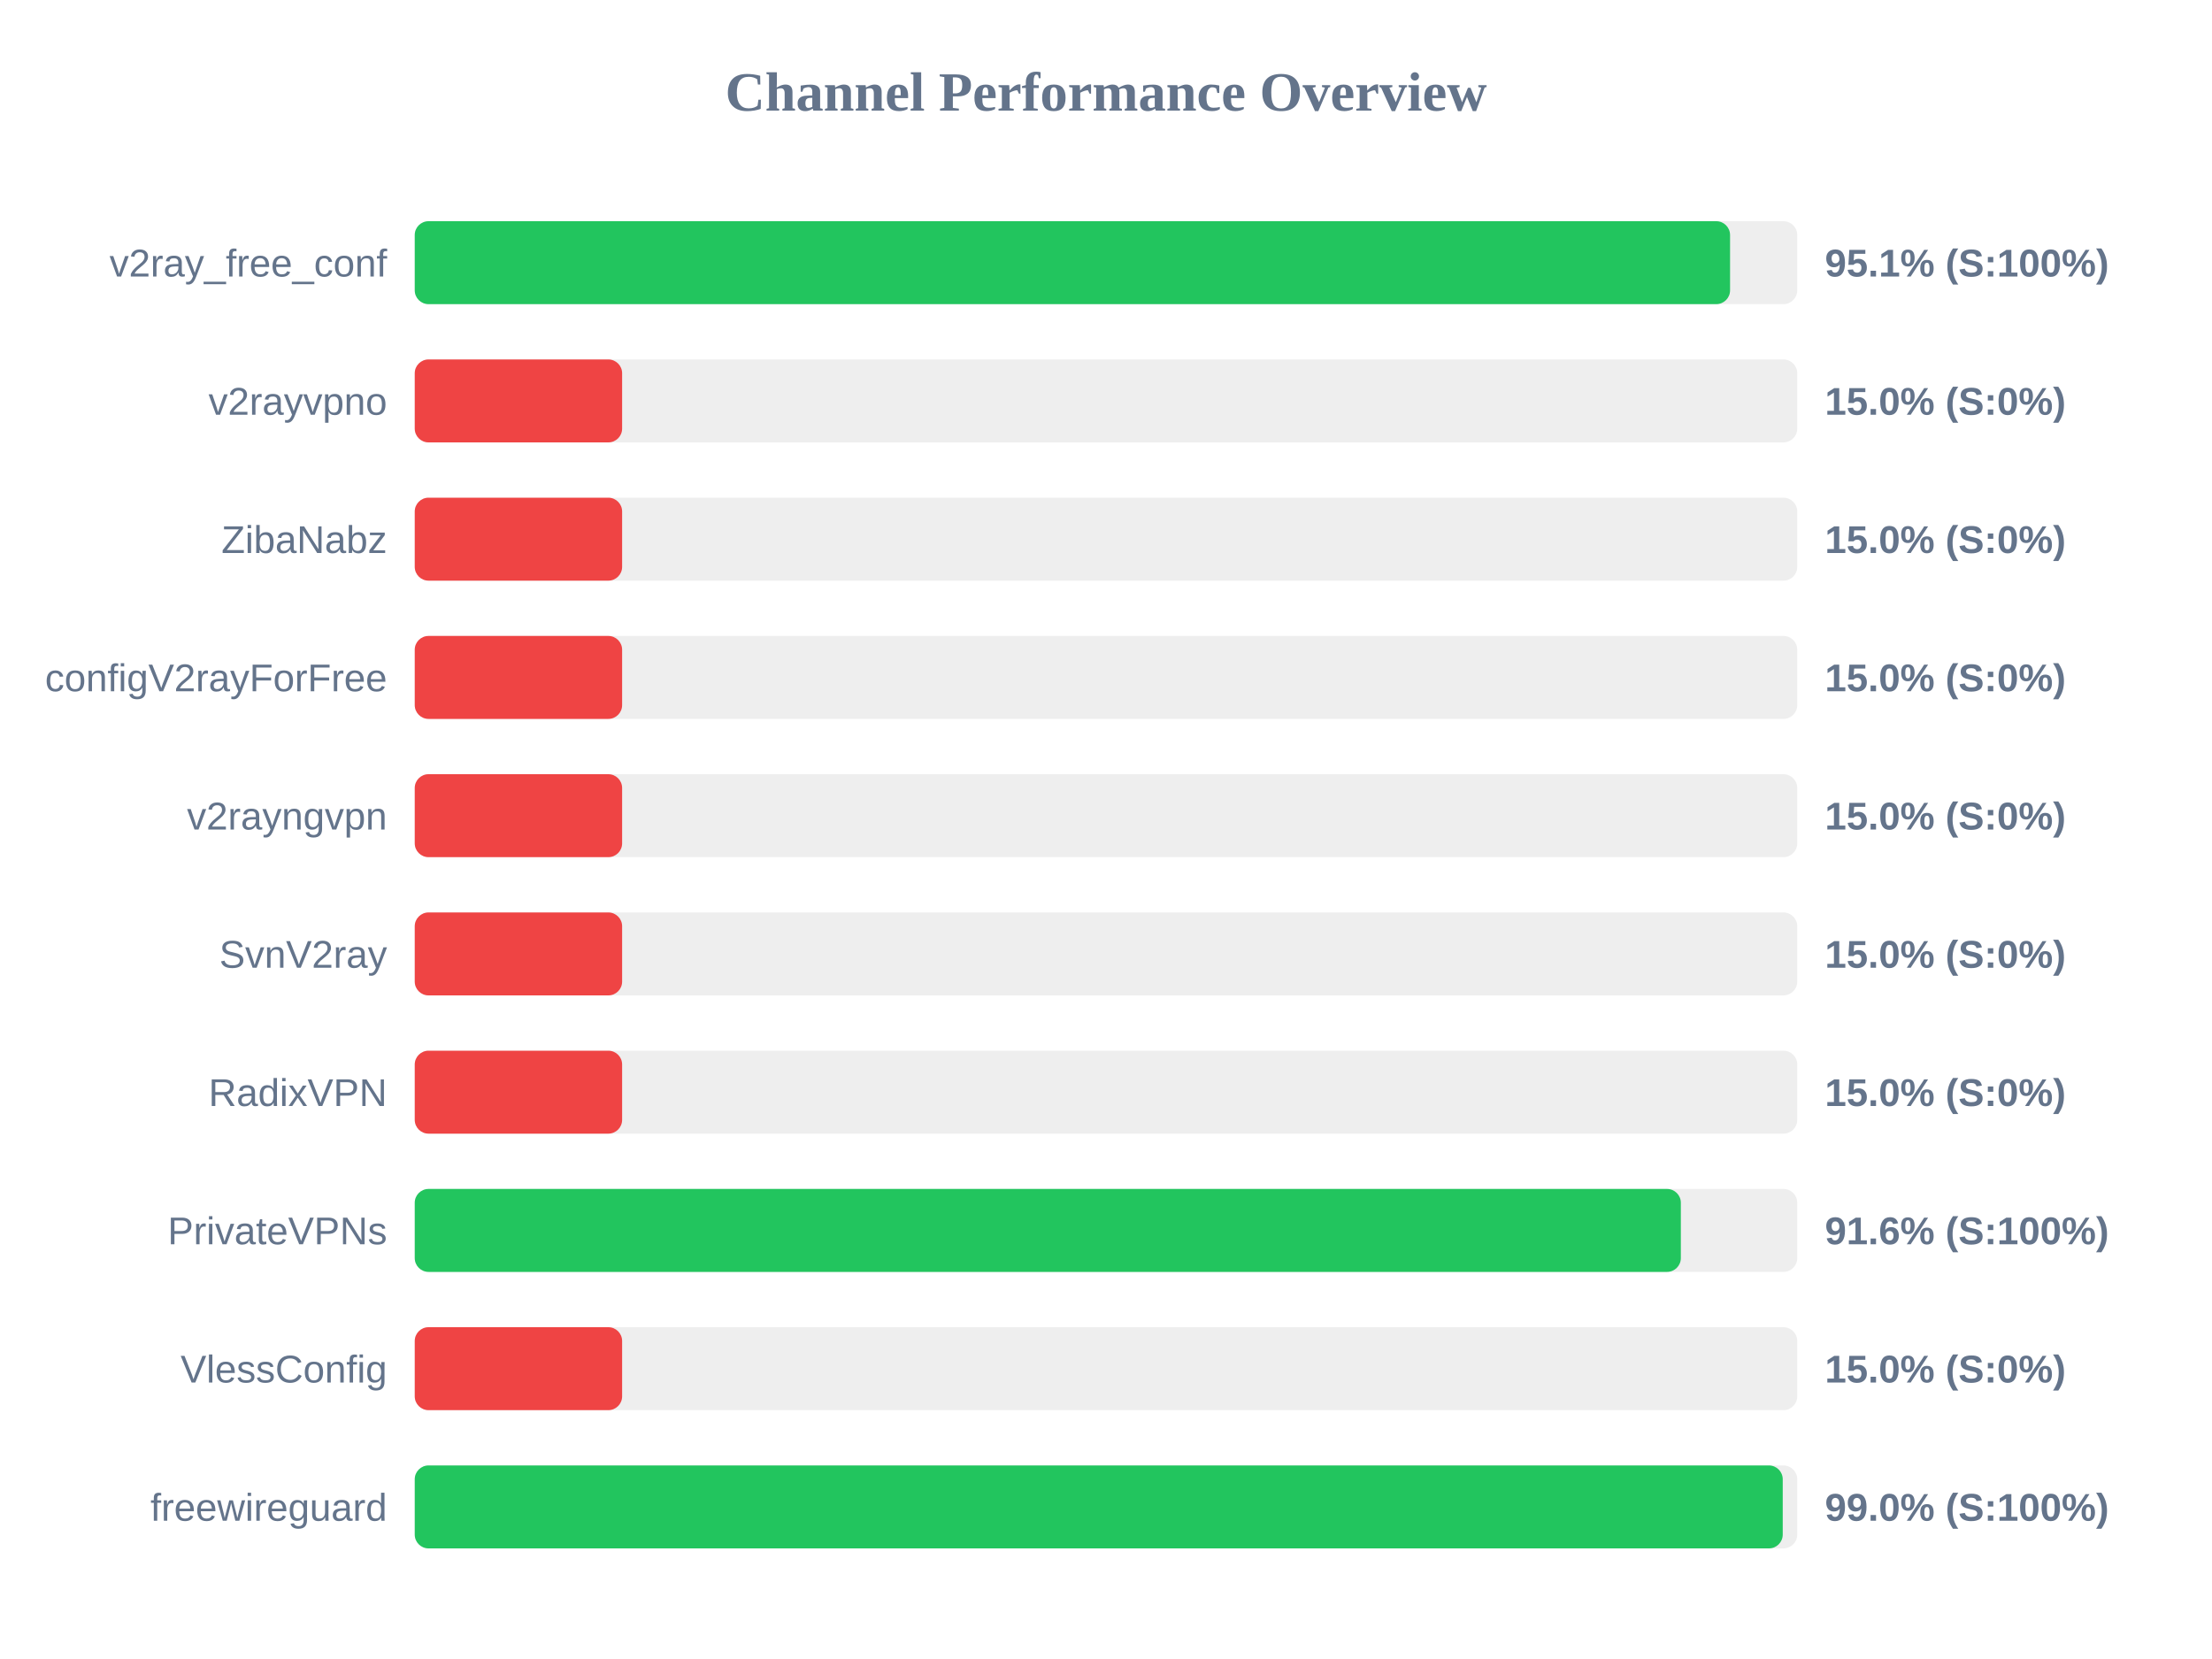
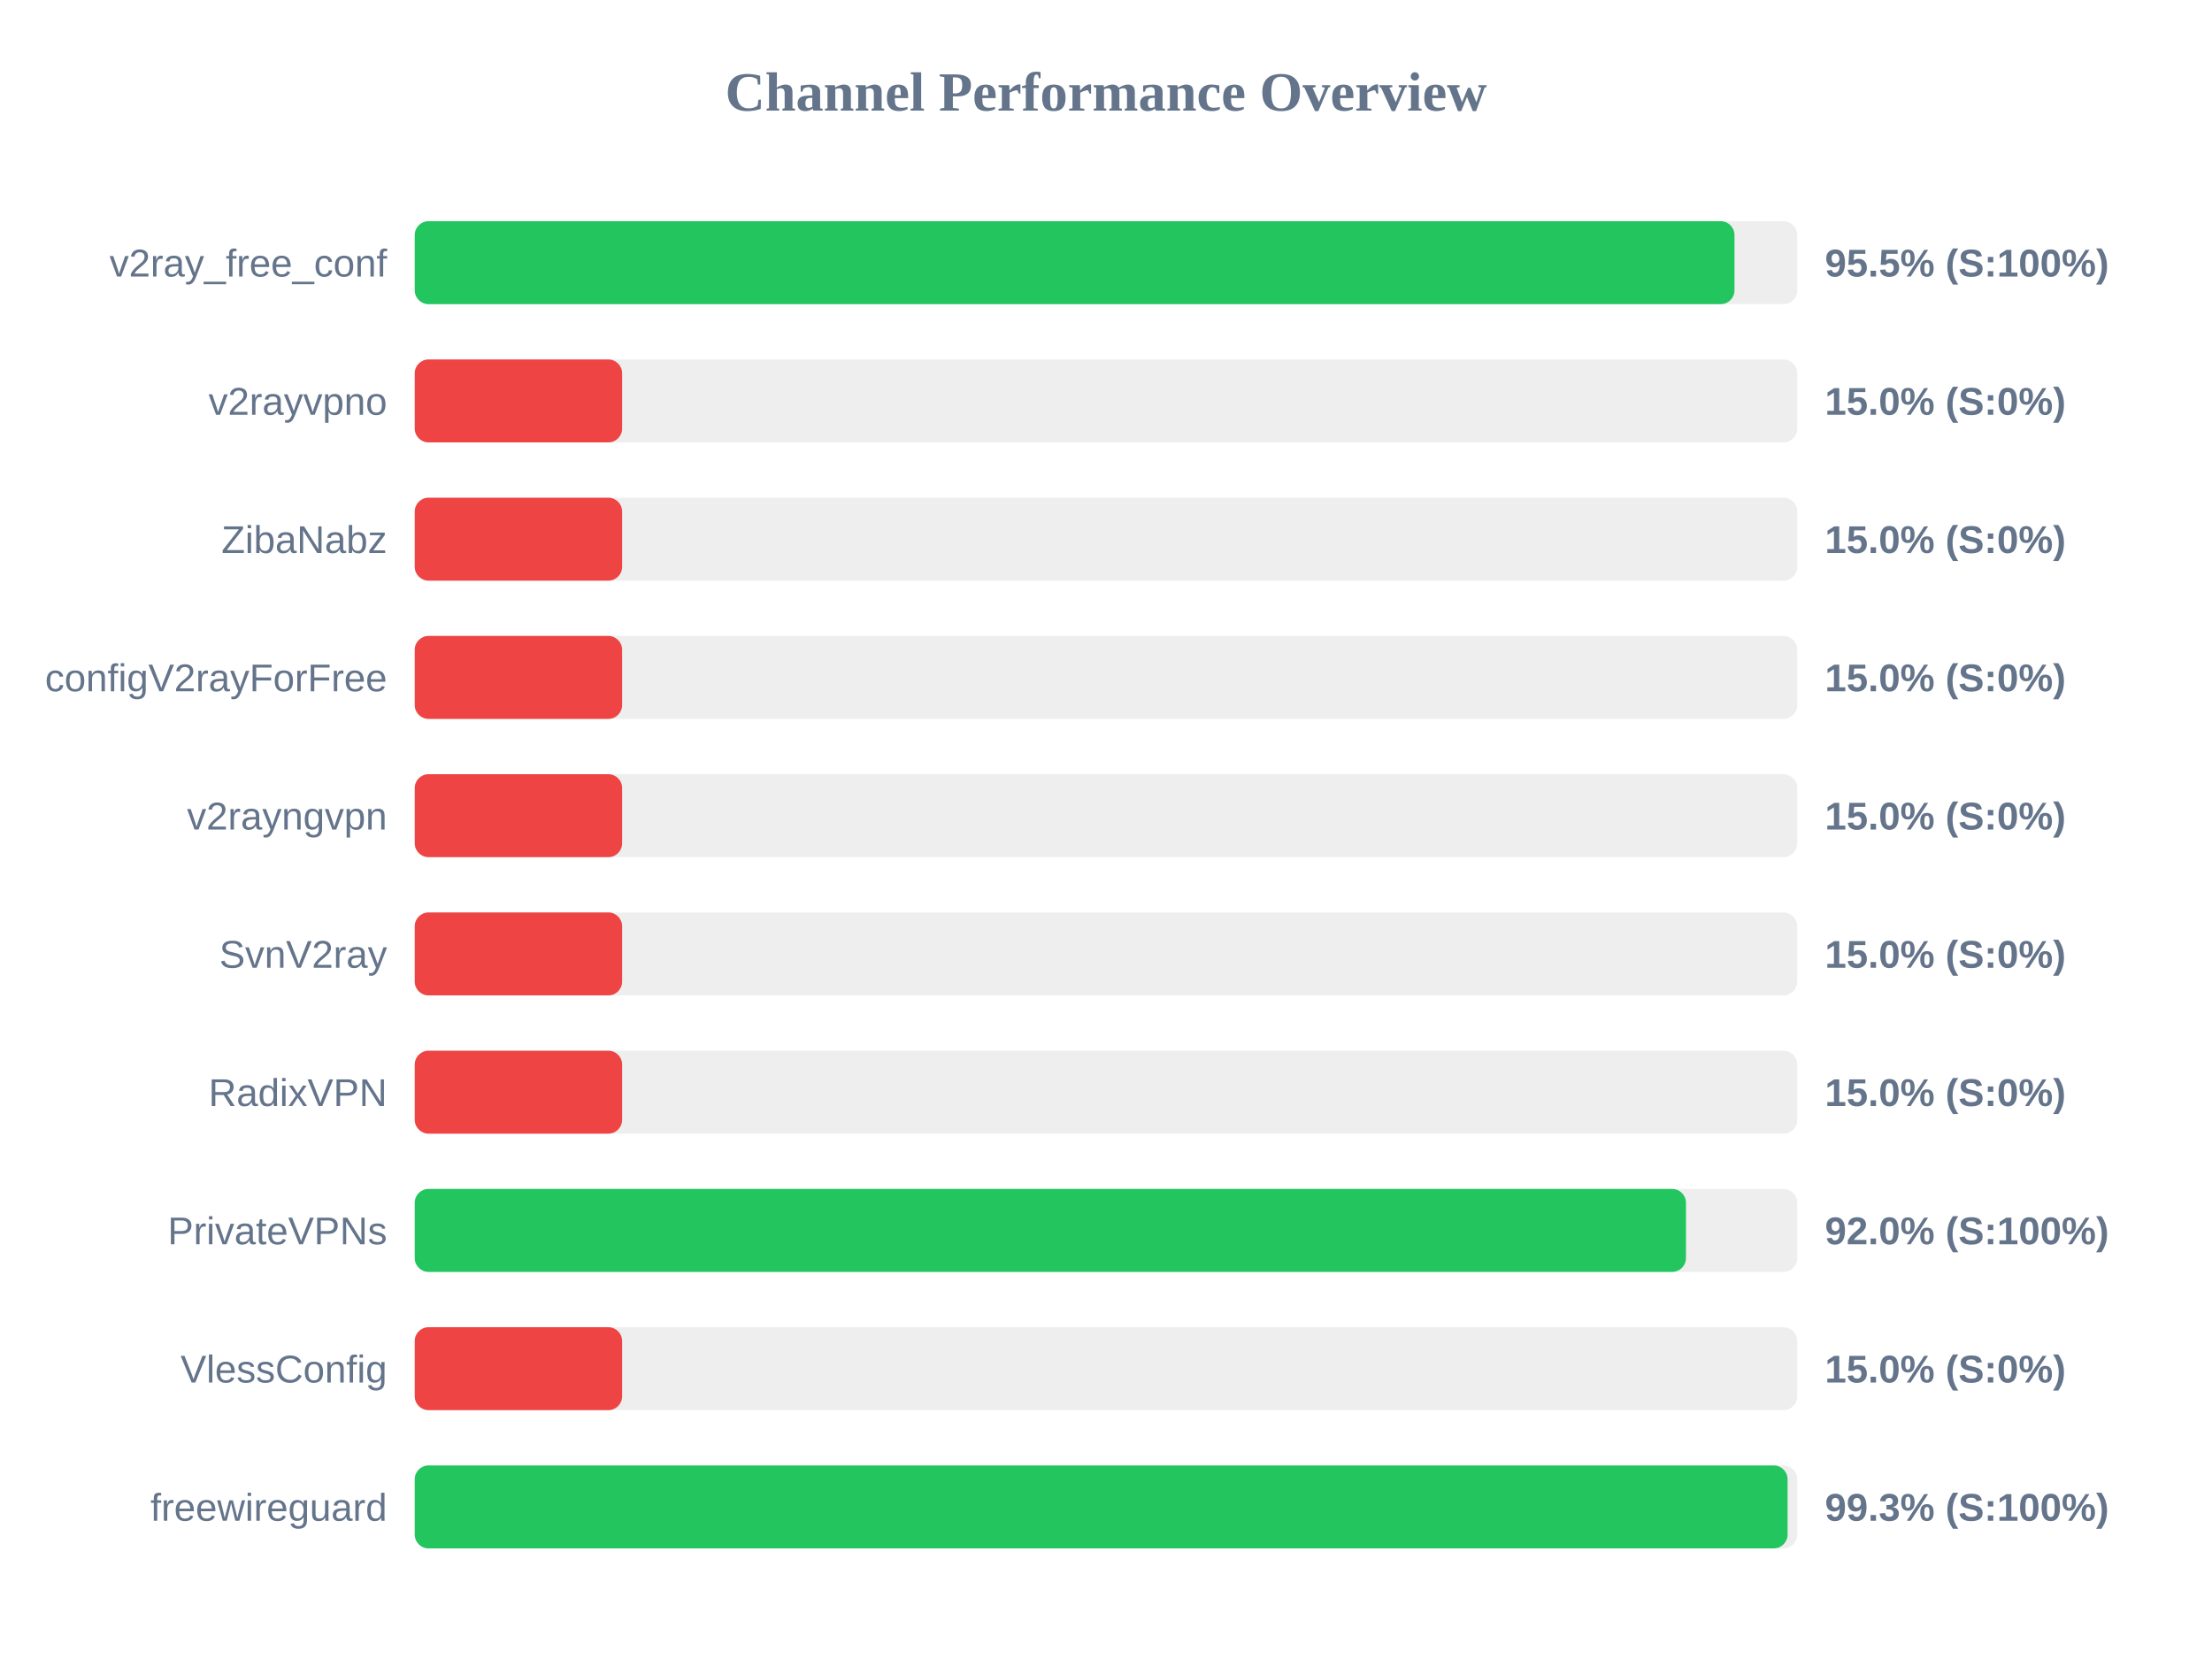
<svg xmlns="http://www.w3.org/2000/svg" width="800" height="600" version="1.1">
  <style>
        .row { font: 14px Arial; fill: #64748b; }
        .score { font: bold 14px Arial; fill: #64748b; }
    </style>
  <text x="400" y="40" text-anchor="middle" font-size="20px" font-weight="bold" fill="#64748b">Channel Performance Overview</text>
  <rect x="150" y="80" width="500" height="30" fill="#eee" rx="5" />
-   <rect x="150" y="80" width="475.7" height="30" fill="#22c55e" rx="5" />
+   <rect x="150" y="80" width="477.3" height="30" fill="#22c55e" rx="5" />
  <text x="140" y="100" text-anchor="end" class="row">v2ray_free_conf</text>
-   <text x="660" y="100" text-anchor="start" class="score">95.1% (S:100%)</text>
+   <text x="660" y="100" text-anchor="start" class="score">95.5% (S:100%)</text>
  <rect x="150" y="130" width="500" height="30" fill="#eee" rx="5" />
  <rect x="150" y="130" width="75.0" height="30" fill="#ef4444" rx="5" />
  <text x="140" y="150" text-anchor="end" class="row">v2rayvpno</text>
  <text x="660" y="150" text-anchor="start" class="score">15.0% (S:0%)</text>
  <rect x="150" y="180" width="500" height="30" fill="#eee" rx="5" />
  <rect x="150" y="180" width="75.0" height="30" fill="#ef4444" rx="5" />
  <text x="140" y="200" text-anchor="end" class="row">ZibaNabz</text>
  <text x="660" y="200" text-anchor="start" class="score">15.0% (S:0%)</text>
  <rect x="150" y="230" width="500" height="30" fill="#eee" rx="5" />
  <rect x="150" y="230" width="75.0" height="30" fill="#ef4444" rx="5" />
  <text x="140" y="250" text-anchor="end" class="row">configV2rayForFree</text>
  <text x="660" y="250" text-anchor="start" class="score">15.0% (S:0%)</text>
  <rect x="150" y="280" width="500" height="30" fill="#eee" rx="5" />
  <rect x="150" y="280" width="75.0" height="30" fill="#ef4444" rx="5" />
  <text x="140" y="300" text-anchor="end" class="row">v2rayngvpn</text>
  <text x="660" y="300" text-anchor="start" class="score">15.0% (S:0%)</text>
  <rect x="150" y="330" width="500" height="30" fill="#eee" rx="5" />
  <rect x="150" y="330" width="75.0" height="30" fill="#ef4444" rx="5" />
  <text x="140" y="350" text-anchor="end" class="row">SvnV2ray</text>
  <text x="660" y="350" text-anchor="start" class="score">15.0% (S:0%)</text>
  <rect x="150" y="380" width="500" height="30" fill="#eee" rx="5" />
  <rect x="150" y="380" width="75.0" height="30" fill="#ef4444" rx="5" />
  <text x="140" y="400" text-anchor="end" class="row">RadixVPN</text>
  <text x="660" y="400" text-anchor="start" class="score">15.0% (S:0%)</text>
  <rect x="150" y="430" width="500" height="30" fill="#eee" rx="5" />
-   <rect x="150" y="430" width="457.9" height="30" fill="#22c55e" rx="5" />
+   <rect x="150" y="430" width="459.75" height="30" fill="#22c55e" rx="5" />
  <text x="140" y="450" text-anchor="end" class="row">PrivateVPNs</text>
-   <text x="660" y="450" text-anchor="start" class="score">91.6% (S:100%)</text>
+   <text x="660" y="450" text-anchor="start" class="score">92.0% (S:100%)</text>
  <rect x="150" y="480" width="500" height="30" fill="#eee" rx="5" />
  <rect x="150" y="480" width="75.0" height="30" fill="#ef4444" rx="5" />
  <text x="140" y="500" text-anchor="end" class="row">VlessConfig</text>
  <text x="660" y="500" text-anchor="start" class="score">15.0% (S:0%)</text>
  <rect x="150" y="530" width="500" height="30" fill="#eee" rx="5" />
-   <rect x="150" y="530" width="494.75" height="30" fill="#22c55e" rx="5" />
+   <rect x="150" y="530" width="496.5" height="30" fill="#22c55e" rx="5" />
  <text x="140" y="550" text-anchor="end" class="row">freewireguard</text>
-   <text x="660" y="550" text-anchor="start" class="score">99.0% (S:100%)</text>
+   <text x="660" y="550" text-anchor="start" class="score">99.3% (S:100%)</text>
</svg>
